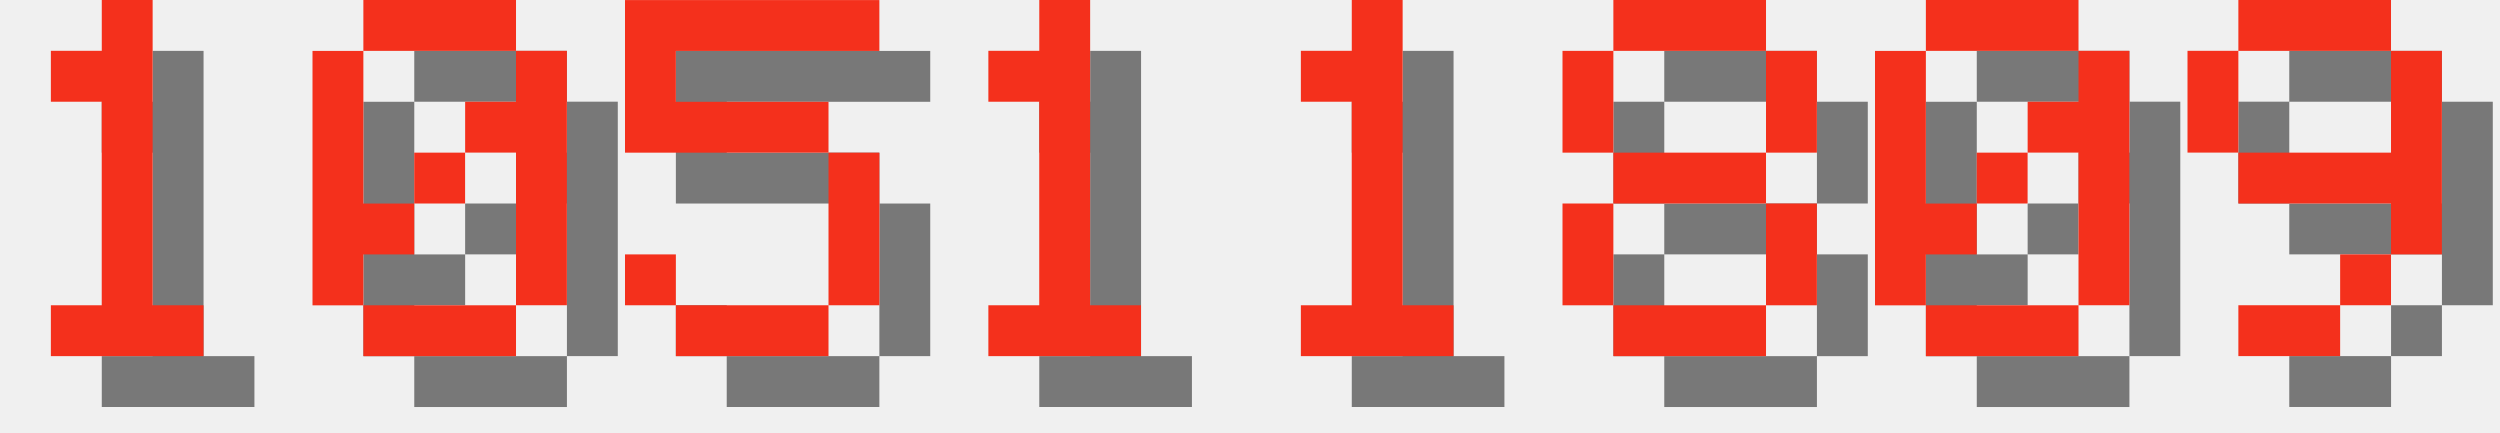
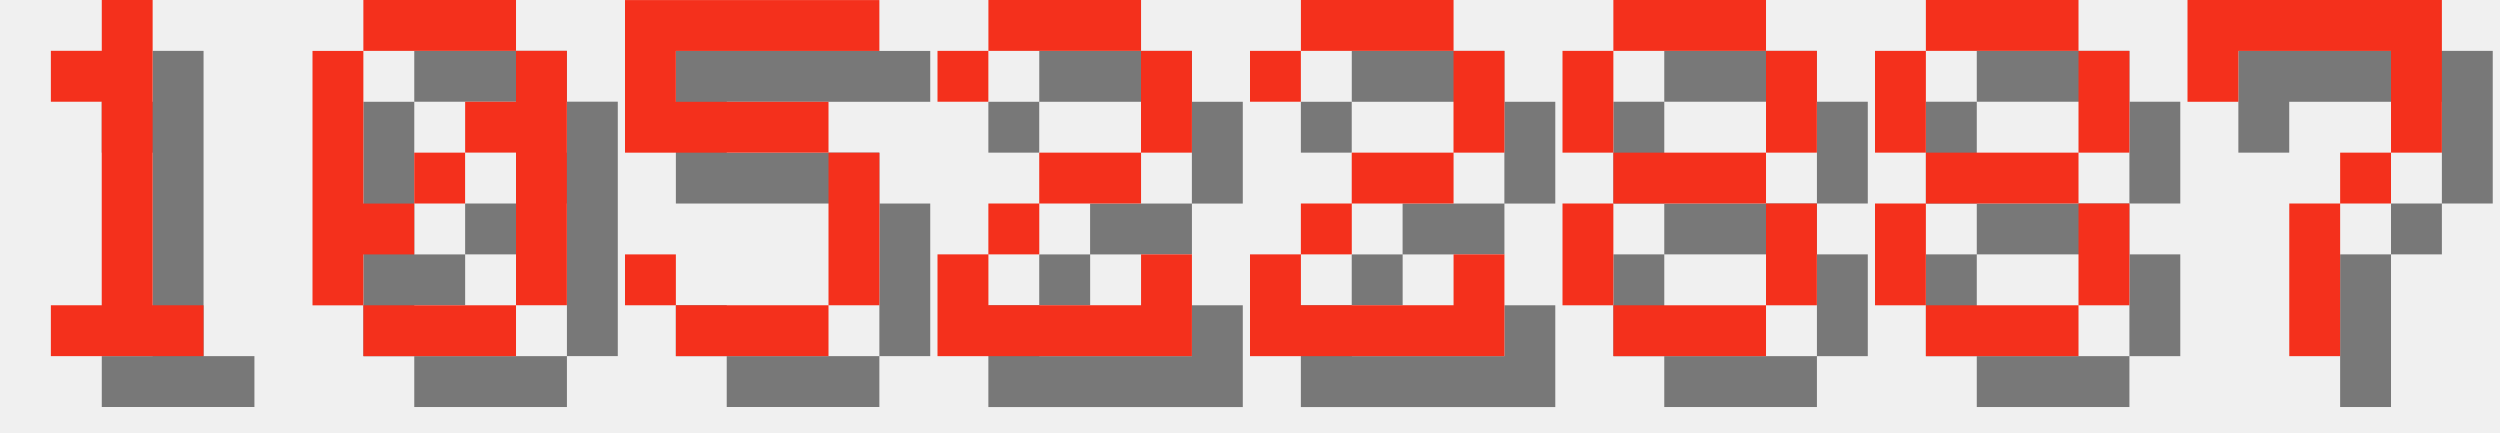
<svg xmlns="http://www.w3.org/2000/svg" version="1.1" width="208.0" height="36">
  <style>
        .text-foreground {
            fill: #F4301C;
        }
        .text-shadow {
            fill: #000000;
            fill-opacity: 0.5;
        }
    </style>
  <g class="digit" id="digit_1" transform="translate(0.0, 0), scale(4)">
    <path id="digit_1_shadow" class="text-shadow" d="m2.117 2.117v1.058h1.058v4.233h-1.058v1.058h3.175v-1.058h-1.058v-6.35h-1.058v1.058h-1.058z" fill-opacity=".5" style="paint-order:stroke fill markers" />
    <path id="digit_1_fg" class="text-foreground" d="m1.058 1.058v1.058h1.058v4.233h-1.058v1.058h3.175v-1.058h-1.058v-6.35h-1.058v1.058h-1.058z" fill="#fff" style="paint-order:stroke fill markers" />
  </g>
  <g class="digit" id="digit_0" transform="translate(26.0, 0), scale(4)">
    <path id="digit_0_shadow" class="text-shadow" d="m2.117 1.058v1.058h3.175v-1.058h-3.175zm3.175 1.058v1.058h-1.058v1.058h1.058v3.175h1.058v-5.292h-1.058zm0 5.292h-3.175v1.058h3.175v-1.058zm-3.175 0v-1.058h1.058v-1.058h-1.058v-3.175h-1.058v5.292h1.058zm1.058-2.117h1.058v-1.058h-1.058v1.058z" fill-opacity=".5" style="paint-order:stroke fill markers" />
    <path id="digit_0_fg" class="text-foreground" d="m1.058 0v1.058h3.175v-1.058h-3.175zm3.175 1.058v1.058h-1.058v1.058h1.058v3.175h1.058v-5.292h-1.058zm0 5.292h-3.175v1.058h3.175v-1.058zm-3.175 0v-1.058h1.058v-1.058h-1.058v-3.175h-1.058v5.292h1.058zm1.058-2.117h1.058v-1.058h-1.058v1.058z" fill="#fff" style="paint-order:stroke fill markers" />
  </g>
  <g class="digit" id="digit_5" transform="translate(52.0, 0), scale(4)">
    <path id="digit_5_shadow" class="text-shadow" d="m1.058 1.058v3.175h4.233v3.175h-3.175v-1.058h-1.058v1.058h1.058v1.058h3.175v-1.058h1.058v-3.175h-1.058v-1.058h-3.175v-1.058h4.233v-1.058h-5.292z" fill-opacity=".5" style="paint-order:stroke fill markers" />
    <path id="digit_5_fg" class="text-foreground" d="m0 0v3.175h4.233v3.175h-3.175v-1.058h-1.058v1.058h1.058v1.058h3.175v-1.058h1.058v-3.175h-1.058v-1.058h-3.175v-1.058h4.233v-1.058h-5.292z" fill="#fff" style="paint-order:stroke fill markers" />
  </g>
-   <g class="digit" id="digit_1" transform="translate(78.0, 0), scale(4)">
-     <path id="digit_1_shadow" class="text-shadow" d="m2.117 2.117v1.058h1.058v4.233h-1.058v1.058h3.175v-1.058h-1.058v-6.35h-1.058v1.058h-1.058z" fill-opacity=".5" style="paint-order:stroke fill markers" />
-     <path id="digit_1_fg" class="text-foreground" d="m1.058 1.058v1.058h1.058v4.233h-1.058v1.058h3.175v-1.058h-1.058v-6.35h-1.058v1.058h-1.058z" fill="#fff" style="paint-order:stroke fill markers" />
+   <g class="digit" id="digit_2" transform="translate(78.0, 0), scale(4)">
+     <path id="digit_2_shadow" class="text-shadow" d="m1.058 2.117v1.058h1.058v-1.058h3.175v2.117h-2.117v1.058h-1.058v1.058h-1.058v2.117h5.292v-2.117h-1.058v1.058h-3.175v-1.058h1.058v-1.058h2.117v-1.058h1.058v-2.117h-1.058v-1.058h-3.175v1.058h-1.058z" fill-opacity=".5" style="paint-order:stroke fill markers" />
+     <path id="digit_2_fg" class="text-foreground" d="m0 1.058v1.058h1.058v-1.058h3.175v2.117h-2.117v1.058h-1.058v1.058h-1.058v2.117h5.292v-2.117h-1.058v1.058h-3.175v-1.058h1.058v-1.058h2.117v-1.058h1.058v-2.117h-1.058v-1.058h-3.175v1.058h-1.058z" fill="#fff" style="paint-order:stroke fill markers" />
  </g>
-   <g class="digit" id="digit_1" transform="translate(104.0, 0), scale(4)">
-     <path id="digit_1_shadow" class="text-shadow" d="m2.117 2.117v1.058h1.058v4.233h-1.058v1.058h3.175v-1.058h-1.058v-6.35h-1.058v1.058h-1.058z" fill-opacity=".5" style="paint-order:stroke fill markers" />
-     <path id="digit_1_fg" class="text-foreground" d="m1.058 1.058v1.058h1.058v4.233h-1.058v1.058h3.175v-1.058h-1.058v-6.35h-1.058v1.058h-1.058z" fill="#fff" style="paint-order:stroke fill markers" />
+   <g class="digit" id="digit_2" transform="translate(104.0, 0), scale(4)">
+     <path id="digit_2_shadow" class="text-shadow" d="m1.058 2.117v1.058h1.058v-1.058h3.175v2.117h-2.117v1.058h-1.058v1.058h-1.058v2.117h5.292v-2.117h-1.058v1.058h-3.175v-1.058h1.058v-1.058h2.117v-1.058h1.058v-2.117h-1.058v-1.058h-3.175v1.058h-1.058z" fill-opacity=".5" style="paint-order:stroke fill markers" />
+     <path id="digit_2_fg" class="text-foreground" d="m0 1.058v1.058h1.058v-1.058h3.175v2.117h-2.117v1.058h-1.058v1.058h-1.058v2.117h5.292v-2.117h-1.058v1.058h-3.175v-1.058h1.058v-1.058h2.117v-1.058h1.058v-2.117h-1.058v-1.058h-3.175v1.058h-1.058z" fill="#fff" style="paint-order:stroke fill markers" />
  </g>
  <g class="digit" id="digit_8" transform="translate(130.0, 0), scale(4)">
    <path id="digit_8_shadow" class="text-shadow" d="m2.117 1.058v1.058h3.175v-1.058h-3.175zm3.175 1.058v2.117h1.058v-2.117h-1.058zm0 2.117h-3.175v1.058h3.175v-1.058zm0 1.058v2.117h1.058v-2.117h-1.058zm0 2.117h-3.175v1.058h3.175v-1.058zm-3.175 0v-2.117h-1.058v2.117h1.058zm0-3.175v-2.117h-1.058v2.117h1.058z" fill-opacity=".5" style="paint-order:stroke fill markers" />
    <path id="digit_8_fg" class="text-foreground" d="m1.058 0v1.058h3.175v-1.058h-3.175zm3.175 1.058v2.117h1.058v-2.117h-1.058zm0 2.117h-3.175v1.058h3.175v-1.058zm0 1.058v2.117h1.058v-2.117h-1.058zm0 2.117h-3.175v1.058h3.175v-1.058zm-3.175 0v-2.117h-1.058v2.117h1.058zm0-3.175v-2.117h-1.058v2.117h1.058z" fill="#fff" style="paint-order:stroke fill markers" />
  </g>
-   <g class="digit" id="digit_0" transform="translate(156.0, 0), scale(4)">
-     <path id="digit_0_shadow" class="text-shadow" d="m2.117 1.058v1.058h3.175v-1.058h-3.175zm3.175 1.058v1.058h-1.058v1.058h1.058v3.175h1.058v-5.292h-1.058zm0 5.292h-3.175v1.058h3.175v-1.058zm-3.175 0v-1.058h1.058v-1.058h-1.058v-3.175h-1.058v5.292h1.058zm1.058-2.117h1.058v-1.058h-1.058v1.058z" fill-opacity=".5" style="paint-order:stroke fill markers" />
-     <path id="digit_0_fg" class="text-foreground" d="m1.058 0v1.058h3.175v-1.058h-3.175zm3.175 1.058v1.058h-1.058v1.058h1.058v3.175h1.058v-5.292h-1.058zm0 5.292h-3.175v1.058h3.175v-1.058zm-3.175 0v-1.058h1.058v-1.058h-1.058v-3.175h-1.058v5.292h1.058zm1.058-2.117h1.058v-1.058h-1.058v1.058z" fill="#fff" style="paint-order:stroke fill markers" />
+   <g class="digit" id="digit_8" transform="translate(156.0, 0), scale(4)">
+     <path id="digit_8_shadow" class="text-shadow" d="m2.117 1.058v1.058h3.175v-1.058h-3.175zm3.175 1.058v2.117h1.058v-2.117h-1.058zm0 2.117h-3.175v1.058h3.175v-1.058zm0 1.058v2.117h1.058v-2.117h-1.058zm0 2.117h-3.175v1.058h3.175v-1.058zm-3.175 0v-2.117h-1.058v2.117h1.058zm0-3.175v-2.117h-1.058v2.117h1.058z" fill-opacity=".5" style="paint-order:stroke fill markers" />
+     <path id="digit_8_fg" class="text-foreground" d="m1.058 0v1.058h3.175v-1.058h-3.175zm3.175 1.058v2.117h1.058v-2.117h-1.058zm0 2.117h-3.175v1.058h3.175v-1.058zm0 1.058v2.117h1.058v-2.117h-1.058zm0 2.117h-3.175v1.058h3.175v-1.058zm-3.175 0v-2.117h-1.058v2.117h1.058zm0-3.175v-2.117h-1.058v2.117h1.058z" fill="#fff" style="paint-order:stroke fill markers" />
  </g>
-   <g class="digit" id="digit_9" transform="translate(182.0, 0), scale(4)">
-     <path id="digit_9_shadow" class="text-shadow" d="m2.117 1.058v1.058h3.175v-1.058h-3.175zm3.175 1.058v2.117h-3.175v1.058h3.175v1.058h1.058v-4.233h-1.058zm0 4.233h-1.058v1.058h1.058v-1.058zm-1.058 1.058h-2.117v1.058h2.117v-1.058zm-2.117-3.175v-2.117h-1.058v2.117h1.058z" fill-opacity=".5" style="paint-order:stroke fill markers" />
-     <path id="digit_9_fg" class="text-foreground" d="m1.058 0v1.058h3.175v-1.058h-3.175zm3.175 1.058v2.117h-3.175v1.058h3.175v1.058h1.058v-4.233h-1.058zm0 4.233h-1.058v1.058h1.058v-1.058zm-1.058 1.058h-2.117v1.058h2.117v-1.058zm-2.117-3.175v-2.117h-1.058v2.117h1.058z" fill="#fff" style="paint-order:stroke fill markers" />
+   <g class="digit" id="digit_7" transform="translate(182.0, 0), scale(4)">
+     <path id="digit_7_shadow" class="text-shadow" d="m1.058 1.058 2e-6 2.117h1.058v-1.058h3.175v1.058l2e-7 1.058h-1.058v1.058h-1.058l4e-7 3.175 1.058 1e-7v-3.175h1.058v-1.058h1.058l5e-7 -1.058v-2.117z" fill-opacity=".5" style="paint-order:stroke fill markers" />
+     <path id="digit_7_fg" class="text-foreground" d="m0 0 2e-6 2.117h1.058v-1.058h3.175v1.058l2e-7 1.058h-1.058v1.058h-1.058l4e-7 3.175 1.058 1e-7v-3.175h1.058v-1.058h1.058l5e-7 -1.058v-2.117z" fill="#fff" style="paint-order:stroke fill markers" />
  </g>
</svg>
